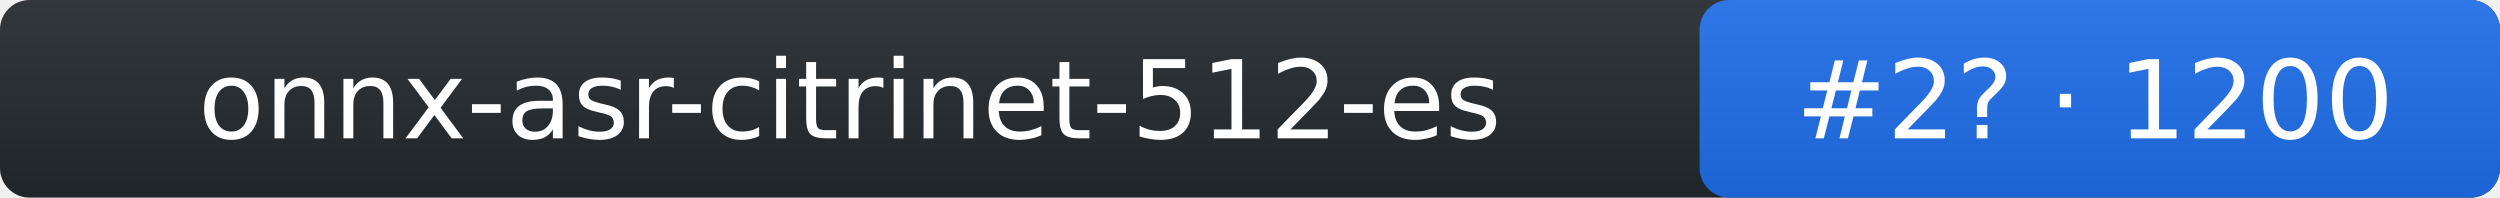
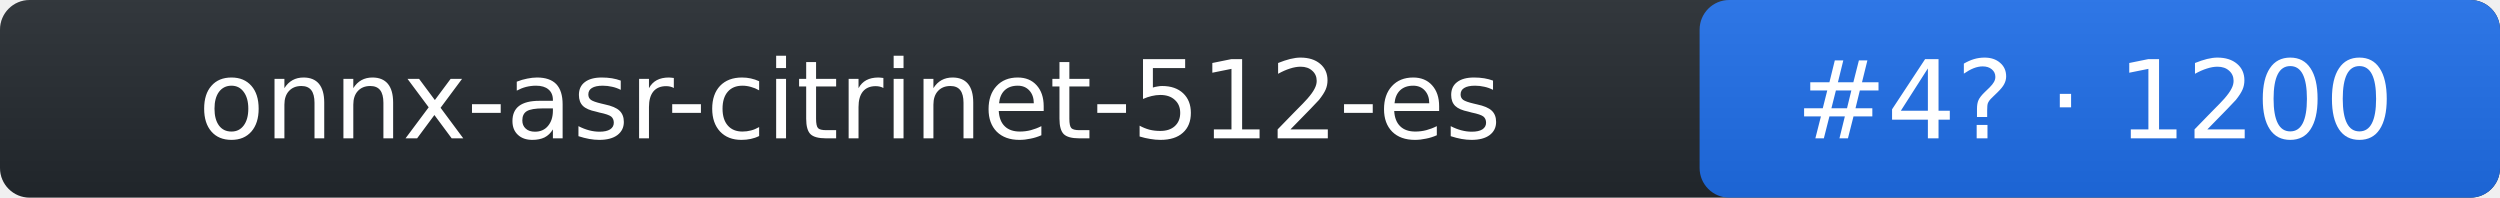
- <svg xmlns="http://www.w3.org/2000/svg" width="253" height="20" role="img" aria-label="onnx-asr-citrinet-512-es: rank 2 in stt arena, rating 1200">
+ <svg xmlns="http://www.w3.org/2000/svg" width="253" height="20" role="img" aria-label="onnx-asr-citrinet-512-es: rank 4 in stt arena, rating 1200">
  <linearGradient id="s" x2="0" y2="100%">
    <stop offset="0" stop-color="#bbb" stop-opacity=".1" />
    <stop offset="1" stop-opacity=".1" />
  </linearGradient>
  <rect rx="3" width="253" height="20" fill="#24292f" />
  <rect rx="3" x="172" width="81" height="20" fill="#1f6feb" />
  <rect rx="3" width="253" height="20" fill="url(#s)" />
  <g fill="#fff" text-anchor="middle" font-family="Verdana,DejaVu Sans,Geneva,sans-serif" font-size="11">
    <text x="86" y="14">onnx-asr-citrinet-512-es</text>
-     <text x="212" y="14">#2? · 1200</text>
+     <text x="212" y="14">#4? · 1200</text>
  </g>
</svg>
